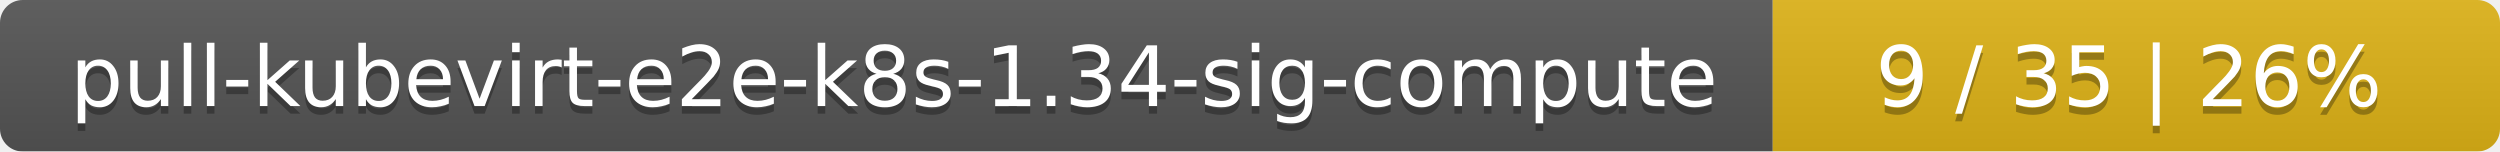
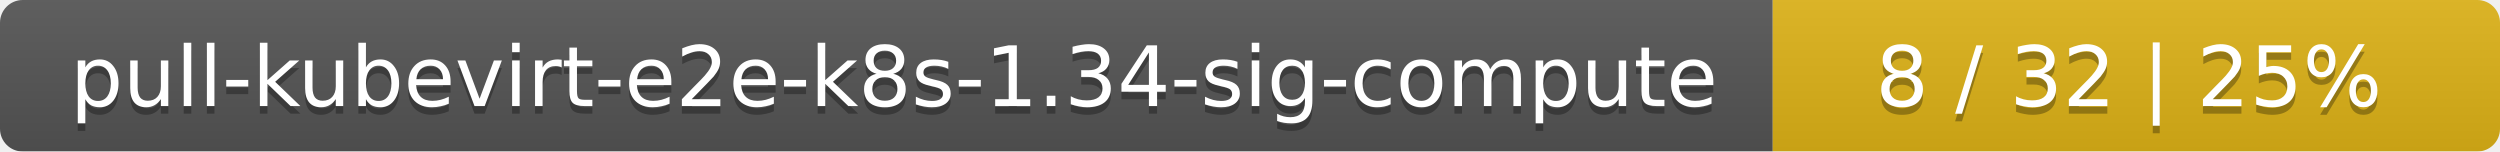
<svg xmlns="http://www.w3.org/2000/svg" width="330" height="20">
  <linearGradient id="smooth" x2="0" y2="100%">
    <stop offset="0" stop-color="#bbb" stop-opacity=".1" />
    <stop offset="1" stop-opacity=".1" />
  </linearGradient>
  <mask id="round">
    <rect width="330" height="20" rx="3" fill="#fff" />
  </mask>
  <g mask="url(#round)">
    <rect width="234" height="20" fill="#555" />
    <rect x="234" width="96" height="20" fill="#dfb317" />
    <rect width="330" height="20" fill="url(#smooth)" />
  </g>
  <g fill="#fff" text-anchor="middle" font-family="DejaVu Sans,Verdana,Geneva,sans-serif" font-size="11">
    <text x="118" y="15" fill="#010101" fill-opacity=".3">pull-kubevirt-e2e-k8s-1.34-sig-compute</text>
    <text x="118" y="14">pull-kubevirt-e2e-k8s-1.34-sig-compute</text>
-     <text x="281" y="15" fill="#010101" fill-opacity=".3">9 / 35    |    26%</text>
-     <text x="281" y="14">9 / 35    |    26%</text>
+     <text x="281" y="15" fill="#010101" fill-opacity=".3">8 / 32    |    25%</text>
+     <text x="281" y="14">8 / 32    |    25%</text>
  </g>
</svg>
